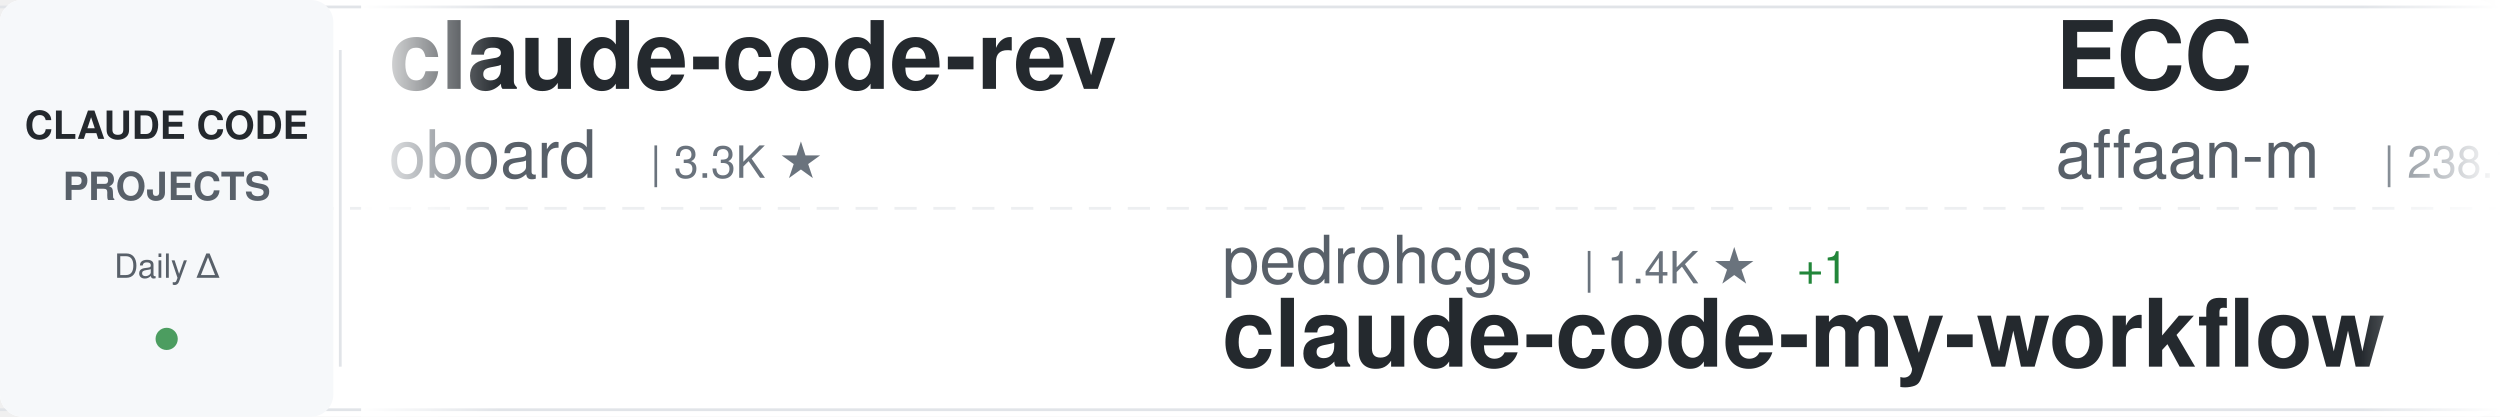
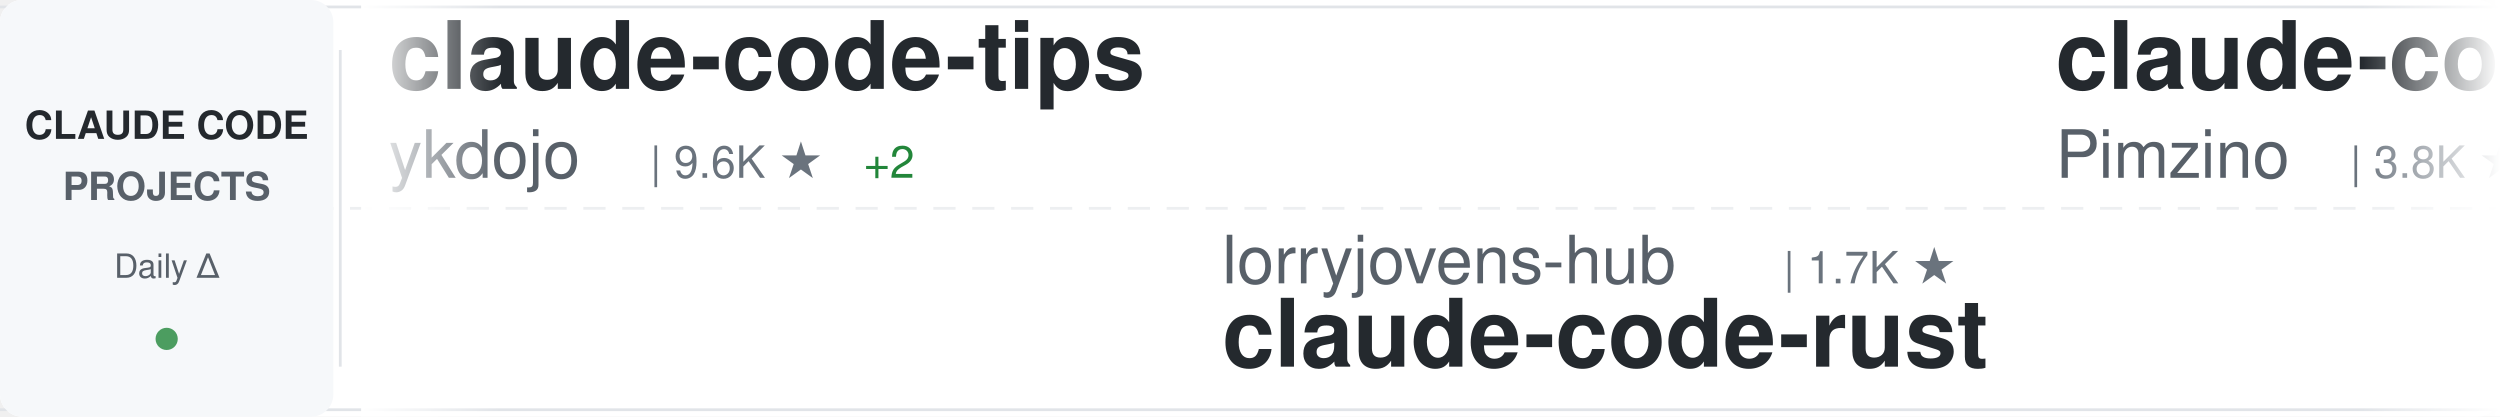
<svg xmlns="http://www.w3.org/2000/svg" width="900" height="150">
  <defs>
    <linearGradient id="awesomeLeftFade" x1="0%" y1="0%" x2="100%" y2="0%">
      <stop offset="0%" style="stop-color:#ffffff;stop-opacity:1" />
      <stop offset="100%" style="stop-color:#ffffff;stop-opacity:0" />
    </linearGradient>
    <linearGradient id="awesomeRightFade" x1="0%" y1="0%" x2="100%" y2="0%">
      <stop offset="0%" style="stop-color:#ffffff;stop-opacity:0" />
      <stop offset="100%" style="stop-color:#ffffff;stop-opacity:1" />
    </linearGradient>
  </defs>
  <rect width="900" height="150" fill="#ffffff" rx="8" />
  <rect x="0" y="2" width="900" height="1" fill="#e1e4e8" />
  <rect x="0" y="147" width="900" height="1" fill="#e1e4e8" />
  <line x1="0" y1="75" x2="900" y2="75" stroke="#e1e4e8" stroke-width="1" stroke-dasharray="8 6" opacity="0.6" />
  <rect x="0" y="0" width="120" height="150" fill="#f6f8fa" rx="8" />
  <text x="60" y="50" font-family="-apple-system, BlinkMacSystemFont, 'Segoe UI', Helvetica, Arial, sans-serif" font-size="14" font-weight="600" fill="#24292e" text-anchor="middle">CLAUDE CODE</text>
  <text x="60" y="72" font-family="-apple-system, BlinkMacSystemFont, 'Segoe UI', Helvetica, Arial, sans-serif" font-size="14" font-weight="600" fill="#586069" text-anchor="middle">PROJECTS</text>
  <text x="60" y="100" font-family="-apple-system, BlinkMacSystemFont, 'Segoe UI', Helvetica, Arial, sans-serif" font-size="12" font-weight="500" fill="#586069" text-anchor="middle">Daily Δ</text>
  <circle cx="60" cy="122" r="4" fill="#22863a" opacity="0.8" />
  <rect x="122" y="18" width="1" height="114" fill="#e1e4e8" />
  <clipPath id="awesomeTickerClip">
    <rect x="130" y="0" width="770" height="150" />
  </clipPath>
  <g clip-path="url(#awesomeTickerClip)">
    <g id="awesomeTickerItems">
      <animateTransform attributeName="transform" attributeType="XML" type="translate" from="0 0" to="-3000 0" dur="54s" repeatCount="indefinite" />
      <g transform="translate(0, 0)">
-         <text x="140" y="32" font-family="-apple-system, BlinkMacSystemFont, 'Segoe UI', Helvetica, Arial, sans-serif" font-size="34" font-weight="600" fill="#24292e">claude-code-rev</text>
-         <text x="140" y="64" font-family="-apple-system, BlinkMacSystemFont, 'Segoe UI', Helvetica, Arial, sans-serif" font-size="24" font-weight="400" fill="#586069">oboard</text>
-         <text x="234" y="64" font-family="-apple-system, BlinkMacSystemFont, 'Segoe UI', Helvetica, Arial, sans-serif" font-size="16" font-weight="500" fill="#6a737d">| 3.3K ★</text>
+         <text x="140" y="32" font-family="-apple-system, BlinkMacSystemFont, 'Segoe UI', Helvetica, Arial, sans-serif" font-size="34" font-weight="600" fill="#24292e">claude-code-tips</text>
+         <text x="140" y="64" font-family="-apple-system, BlinkMacSystemFont, 'Segoe UI', Helvetica, Arial, sans-serif" font-size="24" font-weight="400" fill="#586069">ykdojo</text>
+         <text x="234" y="64" font-family="-apple-system, BlinkMacSystemFont, 'Segoe UI', Helvetica, Arial, sans-serif" font-size="16" font-weight="500" fill="#6a737d">| 9.6K ★</text>
+         <text x="311" y="64" font-family="-apple-system, BlinkMacSystemFont, 'Segoe UI', Helvetica, Arial, sans-serif" font-size="16" font-weight="500" fill="#22863a"> +2</text>
      </g>
      <g transform="translate(300, 0)">
-         <text x="140" y="102" font-family="-apple-system, BlinkMacSystemFont, 'Segoe UI', Helvetica, Arial, sans-serif" font-size="24" font-weight="400" fill="#586069">pedrohcgs</text>
-         <text x="270" y="102" font-family="-apple-system, BlinkMacSystemFont, 'Segoe UI', Helvetica, Arial, sans-serif" font-size="16" font-weight="500" fill="#6a737d">| 1.4K ★</text>
-         <text x="347" y="102" font-family="-apple-system, BlinkMacSystemFont, 'Segoe UI', Helvetica, Arial, sans-serif" font-size="16" font-weight="500" fill="#22863a"> +1</text>
-         <text x="140" y="132" font-family="-apple-system, BlinkMacSystemFont, 'Segoe UI', Helvetica, Arial, sans-serif" font-size="34" font-weight="600" fill="#24292e">claude-code-my-workflow</text>
+         <text x="140" y="102" font-family="-apple-system, BlinkMacSystemFont, 'Segoe UI', Helvetica, Arial, sans-serif" font-size="24" font-weight="400" fill="#586069">lorryjovens-hub</text>
+         <text x="342" y="102" font-family="-apple-system, BlinkMacSystemFont, 'Segoe UI', Helvetica, Arial, sans-serif" font-size="16" font-weight="500" fill="#6a737d">| 1.7K ★</text>
+         <text x="140" y="132" font-family="-apple-system, BlinkMacSystemFont, 'Segoe UI', Helvetica, Arial, sans-serif" font-size="34" font-weight="600" fill="#24292e">claude-code-rust</text>
      </g>
      <g transform="translate(600, 0)">
-         <text x="140" y="32" font-family="-apple-system, BlinkMacSystemFont, 'Segoe UI', Helvetica, Arial, sans-serif" font-size="34" font-weight="600" fill="#24292e">ECC</text>
-         <text x="140" y="64" font-family="-apple-system, BlinkMacSystemFont, 'Segoe UI', Helvetica, Arial, sans-serif" font-size="24" font-weight="400" fill="#586069">affaan-m</text>
-         <text x="258" y="64" font-family="-apple-system, BlinkMacSystemFont, 'Segoe UI', Helvetica, Arial, sans-serif" font-size="16" font-weight="500" fill="#6a737d">| 238.1K ★</text>
-         <text x="353" y="64" font-family="-apple-system, BlinkMacSystemFont, 'Segoe UI', Helvetica, Arial, sans-serif" font-size="16" font-weight="500" fill="#22863a"> +21</text>
+         <text x="140" y="32" font-family="-apple-system, BlinkMacSystemFont, 'Segoe UI', Helvetica, Arial, sans-serif" font-size="34" font-weight="600" fill="#24292e">claude-code-spec-workflo...</text>
+         <text x="140" y="64" font-family="-apple-system, BlinkMacSystemFont, 'Segoe UI', Helvetica, Arial, sans-serif" font-size="24" font-weight="400" fill="#586069">Pimzino</text>
+         <text x="246" y="64" font-family="-apple-system, BlinkMacSystemFont, 'Segoe UI', Helvetica, Arial, sans-serif" font-size="16" font-weight="500" fill="#6a737d">| 3.8K ★</text>
      </g>
      <g transform="translate(900, 0)">
-         <text x="140" y="102" font-family="-apple-system, BlinkMacSystemFont, 'Segoe UI', Helvetica, Arial, sans-serif" font-size="24" font-weight="400" fill="#586069">RichardAtCT</text>
-         <text x="294" y="102" font-family="-apple-system, BlinkMacSystemFont, 'Segoe UI', Helvetica, Arial, sans-serif" font-size="16" font-weight="500" fill="#6a737d">| 2.7K ★</text>
-         <text x="140" y="132" font-family="-apple-system, BlinkMacSystemFont, 'Segoe UI', Helvetica, Arial, sans-serif" font-size="34" font-weight="600" fill="#24292e">claude-code-telegram</text>
+         <text x="140" y="102" font-family="-apple-system, BlinkMacSystemFont, 'Segoe UI', Helvetica, Arial, sans-serif" font-size="24" font-weight="400" fill="#586069">Windy3f3f3f3f</text>
+         <text x="318" y="102" font-family="-apple-system, BlinkMacSystemFont, 'Segoe UI', Helvetica, Arial, sans-serif" font-size="16" font-weight="500" fill="#6a737d">| 3.4K ★</text>
+         <text x="395" y="102" font-family="-apple-system, BlinkMacSystemFont, 'Segoe UI', Helvetica, Arial, sans-serif" font-size="16" font-weight="500" fill="#22863a"> +2</text>
+         <text x="140" y="132" font-family="-apple-system, BlinkMacSystemFont, 'Segoe UI', Helvetica, Arial, sans-serif" font-size="34" font-weight="600" fill="#24292e">how-claude-code-works</text>
      </g>
      <g transform="translate(1200, 0)">
-         <text x="140" y="32" font-family="-apple-system, BlinkMacSystemFont, 'Segoe UI', Helvetica, Arial, sans-serif" font-size="34" font-weight="600" fill="#24292e">claude-code-action</text>
-         <text x="140" y="64" font-family="-apple-system, BlinkMacSystemFont, 'Segoe UI', Helvetica, Arial, sans-serif" font-size="24" font-weight="400" fill="#586069">anthropics</text>
-         <text x="282" y="64" font-family="-apple-system, BlinkMacSystemFont, 'Segoe UI', Helvetica, Arial, sans-serif" font-size="16" font-weight="500" fill="#6a737d">| 8.5K ★</text>
-         <text x="359" y="64" font-family="-apple-system, BlinkMacSystemFont, 'Segoe UI', Helvetica, Arial, sans-serif" font-size="16" font-weight="500" fill="#22863a"> +2</text>
+         <text x="140" y="32" font-family="-apple-system, BlinkMacSystemFont, 'Segoe UI', Helvetica, Arial, sans-serif" font-size="34" font-weight="600" fill="#24292e">oh-my-claudecode</text>
+         <text x="140" y="64" font-family="-apple-system, BlinkMacSystemFont, 'Segoe UI', Helvetica, Arial, sans-serif" font-size="24" font-weight="400" fill="#586069">Yeachan-Heo</text>
+         <text x="294" y="64" font-family="-apple-system, BlinkMacSystemFont, 'Segoe UI', Helvetica, Arial, sans-serif" font-size="16" font-weight="500" fill="#6a737d">| 38.4K ★</text>
+         <text x="380" y="64" font-family="-apple-system, BlinkMacSystemFont, 'Segoe UI', Helvetica, Arial, sans-serif" font-size="16" font-weight="500" fill="#22863a"> +2</text>
      </g>
      <g transform="translate(1500, 0)">
-         <text x="140" y="102" font-family="-apple-system, BlinkMacSystemFont, 'Segoe UI', Helvetica, Arial, sans-serif" font-size="24" font-weight="400" fill="#586069">alejandrobalderas</text>
-         <text x="366" y="102" font-family="-apple-system, BlinkMacSystemFont, 'Segoe UI', Helvetica, Arial, sans-serif" font-size="16" font-weight="500" fill="#6a737d">| 2.7K ★</text>
-         <text x="140" y="132" font-family="-apple-system, BlinkMacSystemFont, 'Segoe UI', Helvetica, Arial, sans-serif" font-size="34" font-weight="600" fill="#24292e">claude-code-from-source</text>
+         <text x="140" y="102" font-family="-apple-system, BlinkMacSystemFont, 'Segoe UI', Helvetica, Arial, sans-serif" font-size="24" font-weight="400" fill="#586069">VILA-Lab</text>
+         <text x="258" y="102" font-family="-apple-system, BlinkMacSystemFont, 'Segoe UI', Helvetica, Arial, sans-serif" font-size="16" font-weight="500" fill="#6a737d">| 2.0K ★</text>
+         <text x="140" y="132" font-family="-apple-system, BlinkMacSystemFont, 'Segoe UI', Helvetica, Arial, sans-serif" font-size="34" font-weight="600" fill="#24292e">Dive-into-Claude-Code</text>
      </g>
      <g transform="translate(1800, 0)">
-         <text x="140" y="32" font-family="-apple-system, BlinkMacSystemFont, 'Segoe UI', Helvetica, Arial, sans-serif" font-size="34" font-weight="600" fill="#24292e">claude-code-router</text>
-         <text x="140" y="64" font-family="-apple-system, BlinkMacSystemFont, 'Segoe UI', Helvetica, Arial, sans-serif" font-size="24" font-weight="400" fill="#586069">musistudio</text>
-         <text x="282" y="64" font-family="-apple-system, BlinkMacSystemFont, 'Segoe UI', Helvetica, Arial, sans-serif" font-size="16" font-weight="500" fill="#6a737d">| 36.4K ★</text>
-         <text x="368" y="64" font-family="-apple-system, BlinkMacSystemFont, 'Segoe UI', Helvetica, Arial, sans-serif" font-size="16" font-weight="500" fill="#22863a"> +8</text>
+         <text x="140" y="32" font-family="-apple-system, BlinkMacSystemFont, 'Segoe UI', Helvetica, Arial, sans-serif" font-size="34" font-weight="600" fill="#24292e">Claude-Code-Game-Studios</text>
+         <text x="140" y="64" font-family="-apple-system, BlinkMacSystemFont, 'Segoe UI', Helvetica, Arial, sans-serif" font-size="24" font-weight="400" fill="#586069">Donchitos</text>
+         <text x="270" y="64" font-family="-apple-system, BlinkMacSystemFont, 'Segoe UI', Helvetica, Arial, sans-serif" font-size="16" font-weight="500" fill="#6a737d">| 23.7K ★</text>
+         <text x="356" y="64" font-family="-apple-system, BlinkMacSystemFont, 'Segoe UI', Helvetica, Arial, sans-serif" font-size="16" font-weight="500" fill="#22863a"> +1</text>
      </g>
      <g transform="translate(2100, 0)">
-         <text x="140" y="102" font-family="-apple-system, BlinkMacSystemFont, 'Segoe UI', Helvetica, Arial, sans-serif" font-size="24" font-weight="400" fill="#586069">JrCx7scC</text>
-         <text x="258" y="102" font-family="-apple-system, BlinkMacSystemFont, 'Segoe UI', Helvetica, Arial, sans-serif" font-size="16" font-weight="500" fill="#6a737d">| 373 ★</text>
-         <text x="140" y="132" font-family="-apple-system, BlinkMacSystemFont, 'Segoe UI', Helvetica, Arial, sans-serif" font-size="34" font-weight="600" fill="#24292e">claude-code-source</text>
+         <text x="140" y="102" font-family="-apple-system, BlinkMacSystemFont, 'Segoe UI', Helvetica, Arial, sans-serif" font-size="24" font-weight="400" fill="#586069">diet103</text>
+         <text x="246" y="102" font-family="-apple-system, BlinkMacSystemFont, 'Segoe UI', Helvetica, Arial, sans-serif" font-size="16" font-weight="500" fill="#6a737d">| 10.0K ★</text>
+         <text x="140" y="132" font-family="-apple-system, BlinkMacSystemFont, 'Segoe UI', Helvetica, Arial, sans-serif" font-size="34" font-weight="600" fill="#24292e">claude-code-infrastructu...</text>
      </g>
      <g transform="translate(2400, 0)">
-         <text x="140" y="32" font-family="-apple-system, BlinkMacSystemFont, 'Segoe UI', Helvetica, Arial, sans-serif" font-size="34" font-weight="600" fill="#24292e">claude-code-templates</text>
-         <text x="140" y="64" font-family="-apple-system, BlinkMacSystemFont, 'Segoe UI', Helvetica, Arial, sans-serif" font-size="24" font-weight="400" fill="#586069">davila7</text>
-         <text x="246" y="64" font-family="-apple-system, BlinkMacSystemFont, 'Segoe UI', Helvetica, Arial, sans-serif" font-size="16" font-weight="500" fill="#6a737d">| 30.1K ★</text>
-         <text x="332" y="64" font-family="-apple-system, BlinkMacSystemFont, 'Segoe UI', Helvetica, Arial, sans-serif" font-size="16" font-weight="500" fill="#22863a"> +3</text>
+         <text x="140" y="32" font-family="-apple-system, BlinkMacSystemFont, 'Segoe UI', Helvetica, Arial, sans-serif" font-size="34" font-weight="600" fill="#24292e">claude-code-guide</text>
+         <text x="140" y="64" font-family="-apple-system, BlinkMacSystemFont, 'Segoe UI', Helvetica, Arial, sans-serif" font-size="24" font-weight="400" fill="#586069">zebbern</text>
+         <text x="246" y="64" font-family="-apple-system, BlinkMacSystemFont, 'Segoe UI', Helvetica, Arial, sans-serif" font-size="16" font-weight="500" fill="#6a737d">| 4.5K ★</text>
+         <text x="323" y="64" font-family="-apple-system, BlinkMacSystemFont, 'Segoe UI', Helvetica, Arial, sans-serif" font-size="16" font-weight="500" fill="#22863a"> +1</text>
      </g>
      <g transform="translate(2700, 0)">
-         <text x="140" y="102" font-family="-apple-system, BlinkMacSystemFont, 'Segoe UI', Helvetica, Arial, sans-serif" font-size="24" font-weight="400" fill="#586069">jeremylongshore</text>
-         <text x="342" y="102" font-family="-apple-system, BlinkMacSystemFont, 'Segoe UI', Helvetica, Arial, sans-serif" font-size="16" font-weight="500" fill="#6a737d">| 2.6K ★</text>
-         <text x="140" y="132" font-family="-apple-system, BlinkMacSystemFont, 'Segoe UI', Helvetica, Arial, sans-serif" font-size="34" font-weight="600" fill="#24292e">claude-code-plugins-plus...</text>
+         <text x="140" y="102" font-family="-apple-system, BlinkMacSystemFont, 'Segoe UI', Helvetica, Arial, sans-serif" font-size="24" font-weight="400" fill="#586069">777genius</text>
+         <text x="270" y="102" font-family="-apple-system, BlinkMacSystemFont, 'Segoe UI', Helvetica, Arial, sans-serif" font-size="16" font-weight="500" fill="#6a737d">| 925 ★</text>
+         <text x="140" y="132" font-family="-apple-system, BlinkMacSystemFont, 'Segoe UI', Helvetica, Arial, sans-serif" font-size="34" font-weight="600" fill="#24292e">claude-code-source-code</text>
      </g>
      <g transform="translate(3000, 0)">
-         <text x="140" y="32" font-family="-apple-system, BlinkMacSystemFont, 'Segoe UI', Helvetica, Arial, sans-serif" font-size="34" font-weight="600" fill="#24292e">claude-code-rev</text>
-         <text x="140" y="64" font-family="-apple-system, BlinkMacSystemFont, 'Segoe UI', Helvetica, Arial, sans-serif" font-size="24" font-weight="400" fill="#586069">oboard</text>
-         <text x="234" y="64" font-family="-apple-system, BlinkMacSystemFont, 'Segoe UI', Helvetica, Arial, sans-serif" font-size="16" font-weight="500" fill="#6a737d">| 3.3K ★</text>
+         <text x="140" y="32" font-family="-apple-system, BlinkMacSystemFont, 'Segoe UI', Helvetica, Arial, sans-serif" font-size="34" font-weight="600" fill="#24292e">claude-code-tips</text>
+         <text x="140" y="64" font-family="-apple-system, BlinkMacSystemFont, 'Segoe UI', Helvetica, Arial, sans-serif" font-size="24" font-weight="400" fill="#586069">ykdojo</text>
+         <text x="234" y="64" font-family="-apple-system, BlinkMacSystemFont, 'Segoe UI', Helvetica, Arial, sans-serif" font-size="16" font-weight="500" fill="#6a737d">| 9.6K ★</text>
+         <text x="311" y="64" font-family="-apple-system, BlinkMacSystemFont, 'Segoe UI', Helvetica, Arial, sans-serif" font-size="16" font-weight="500" fill="#22863a"> +2</text>
      </g>
      <g transform="translate(3300, 0)">
-         <text x="140" y="102" font-family="-apple-system, BlinkMacSystemFont, 'Segoe UI', Helvetica, Arial, sans-serif" font-size="24" font-weight="400" fill="#586069">pedrohcgs</text>
-         <text x="270" y="102" font-family="-apple-system, BlinkMacSystemFont, 'Segoe UI', Helvetica, Arial, sans-serif" font-size="16" font-weight="500" fill="#6a737d">| 1.4K ★</text>
-         <text x="347" y="102" font-family="-apple-system, BlinkMacSystemFont, 'Segoe UI', Helvetica, Arial, sans-serif" font-size="16" font-weight="500" fill="#22863a"> +1</text>
-         <text x="140" y="132" font-family="-apple-system, BlinkMacSystemFont, 'Segoe UI', Helvetica, Arial, sans-serif" font-size="34" font-weight="600" fill="#24292e">claude-code-my-workflow</text>
+         <text x="140" y="102" font-family="-apple-system, BlinkMacSystemFont, 'Segoe UI', Helvetica, Arial, sans-serif" font-size="24" font-weight="400" fill="#586069">lorryjovens-hub</text>
+         <text x="342" y="102" font-family="-apple-system, BlinkMacSystemFont, 'Segoe UI', Helvetica, Arial, sans-serif" font-size="16" font-weight="500" fill="#6a737d">| 1.7K ★</text>
+         <text x="140" y="132" font-family="-apple-system, BlinkMacSystemFont, 'Segoe UI', Helvetica, Arial, sans-serif" font-size="34" font-weight="600" fill="#24292e">claude-code-rust</text>
      </g>
      <g transform="translate(3600, 0)">
-         <text x="140" y="32" font-family="-apple-system, BlinkMacSystemFont, 'Segoe UI', Helvetica, Arial, sans-serif" font-size="34" font-weight="600" fill="#24292e">ECC</text>
-         <text x="140" y="64" font-family="-apple-system, BlinkMacSystemFont, 'Segoe UI', Helvetica, Arial, sans-serif" font-size="24" font-weight="400" fill="#586069">affaan-m</text>
-         <text x="258" y="64" font-family="-apple-system, BlinkMacSystemFont, 'Segoe UI', Helvetica, Arial, sans-serif" font-size="16" font-weight="500" fill="#6a737d">| 238.1K ★</text>
-         <text x="353" y="64" font-family="-apple-system, BlinkMacSystemFont, 'Segoe UI', Helvetica, Arial, sans-serif" font-size="16" font-weight="500" fill="#22863a"> +21</text>
+         <text x="140" y="32" font-family="-apple-system, BlinkMacSystemFont, 'Segoe UI', Helvetica, Arial, sans-serif" font-size="34" font-weight="600" fill="#24292e">claude-code-spec-workflo...</text>
+         <text x="140" y="64" font-family="-apple-system, BlinkMacSystemFont, 'Segoe UI', Helvetica, Arial, sans-serif" font-size="24" font-weight="400" fill="#586069">Pimzino</text>
+         <text x="246" y="64" font-family="-apple-system, BlinkMacSystemFont, 'Segoe UI', Helvetica, Arial, sans-serif" font-size="16" font-weight="500" fill="#6a737d">| 3.8K ★</text>
      </g>
      <g transform="translate(3900, 0)">
-         <text x="140" y="102" font-family="-apple-system, BlinkMacSystemFont, 'Segoe UI', Helvetica, Arial, sans-serif" font-size="24" font-weight="400" fill="#586069">RichardAtCT</text>
-         <text x="294" y="102" font-family="-apple-system, BlinkMacSystemFont, 'Segoe UI', Helvetica, Arial, sans-serif" font-size="16" font-weight="500" fill="#6a737d">| 2.7K ★</text>
-         <text x="140" y="132" font-family="-apple-system, BlinkMacSystemFont, 'Segoe UI', Helvetica, Arial, sans-serif" font-size="34" font-weight="600" fill="#24292e">claude-code-telegram</text>
+         <text x="140" y="102" font-family="-apple-system, BlinkMacSystemFont, 'Segoe UI', Helvetica, Arial, sans-serif" font-size="24" font-weight="400" fill="#586069">Windy3f3f3f3f</text>
+         <text x="318" y="102" font-family="-apple-system, BlinkMacSystemFont, 'Segoe UI', Helvetica, Arial, sans-serif" font-size="16" font-weight="500" fill="#6a737d">| 3.4K ★</text>
+         <text x="395" y="102" font-family="-apple-system, BlinkMacSystemFont, 'Segoe UI', Helvetica, Arial, sans-serif" font-size="16" font-weight="500" fill="#22863a"> +2</text>
+         <text x="140" y="132" font-family="-apple-system, BlinkMacSystemFont, 'Segoe UI', Helvetica, Arial, sans-serif" font-size="34" font-weight="600" fill="#24292e">how-claude-code-works</text>
      </g>
    </g>
  </g>
  <rect x="130" y="0" width="50" height="150" fill="url(#awesomeLeftFade)" />
  <rect x="850" y="0" width="50" height="150" fill="url(#awesomeRightFade)" />
</svg>
